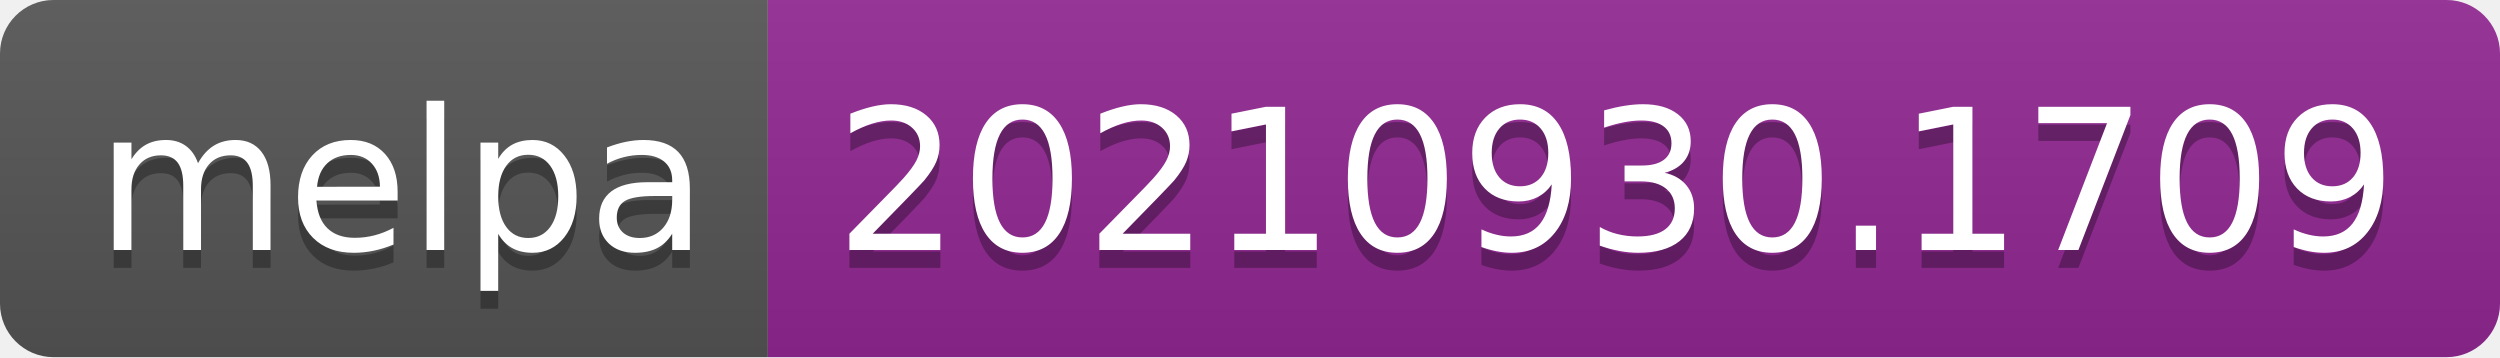
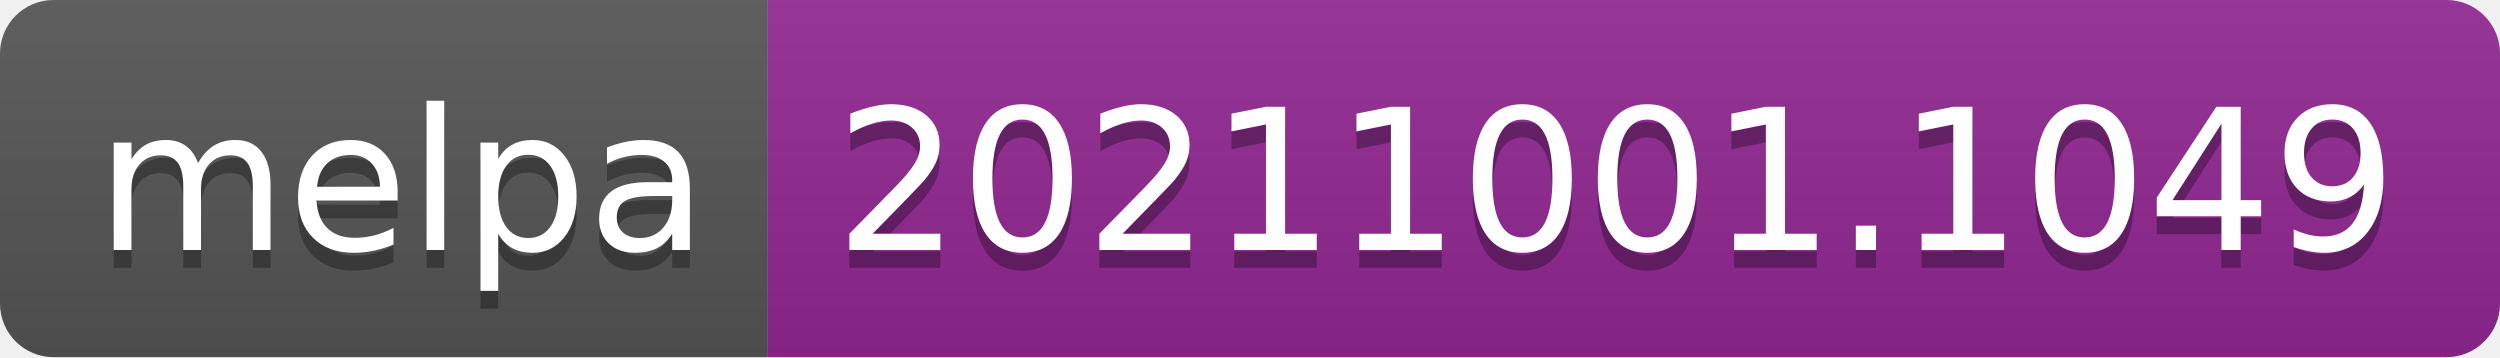
- <svg xmlns="http://www.w3.org/2000/svg" width="140" height="20" role="img" aria-label="melpa: 20210930.1709">
+ <svg xmlns="http://www.w3.org/2000/svg" width="140" height="20" role="img" aria-label="melpa: 20211001.1049">
  <linearGradient id="s" x2="0" y2="100%">
    <stop offset="0" stop-color="#bbb" stop-opacity=".1" />
    <stop offset="1" stop-opacity=".1" />
  </linearGradient>
  <clipPath id="r">
    <rect width="140" height="20" rx="3" fill="#fff" />
  </clipPath>
  <g clip-path="url(#r)">
    <rect width="43" height="20" fill="#555" />
    <rect x="43" width="97" height="20" fill="#922793" />
    <rect width="140" height="20" fill="url(#s)" />
  </g>
  <g fill="#fff" text-anchor="middle" font-family="Verdana,Geneva,DejaVu Sans,sans-serif" text-rendering="geometricPrecision" font-size="110">
    <text aria-hidden="true" x="225" y="150" fill="#010101" fill-opacity=".3" transform="scale(.1)" textLength="330">melpa</text>
    <text x="225" y="140" transform="scale(.1)" fill="#fff" textLength="330">melpa</text>
-     <text aria-hidden="true" x="905" y="150" fill="#010101" fill-opacity=".3" transform="scale(.1)" textLength="870">20210930.1709</text>
-     <text x="905" y="140" transform="scale(.1)" fill="#fff" textLength="870">20210930.1709</text>
+     <text aria-hidden="true" x="905" y="150" fill="#010101" fill-opacity=".3" transform="scale(.1)" textLength="870">20211001.1049</text>
+     <text x="905" y="140" transform="scale(.1)" fill="#fff" textLength="870">20211001.1049</text>
  </g>
</svg>
